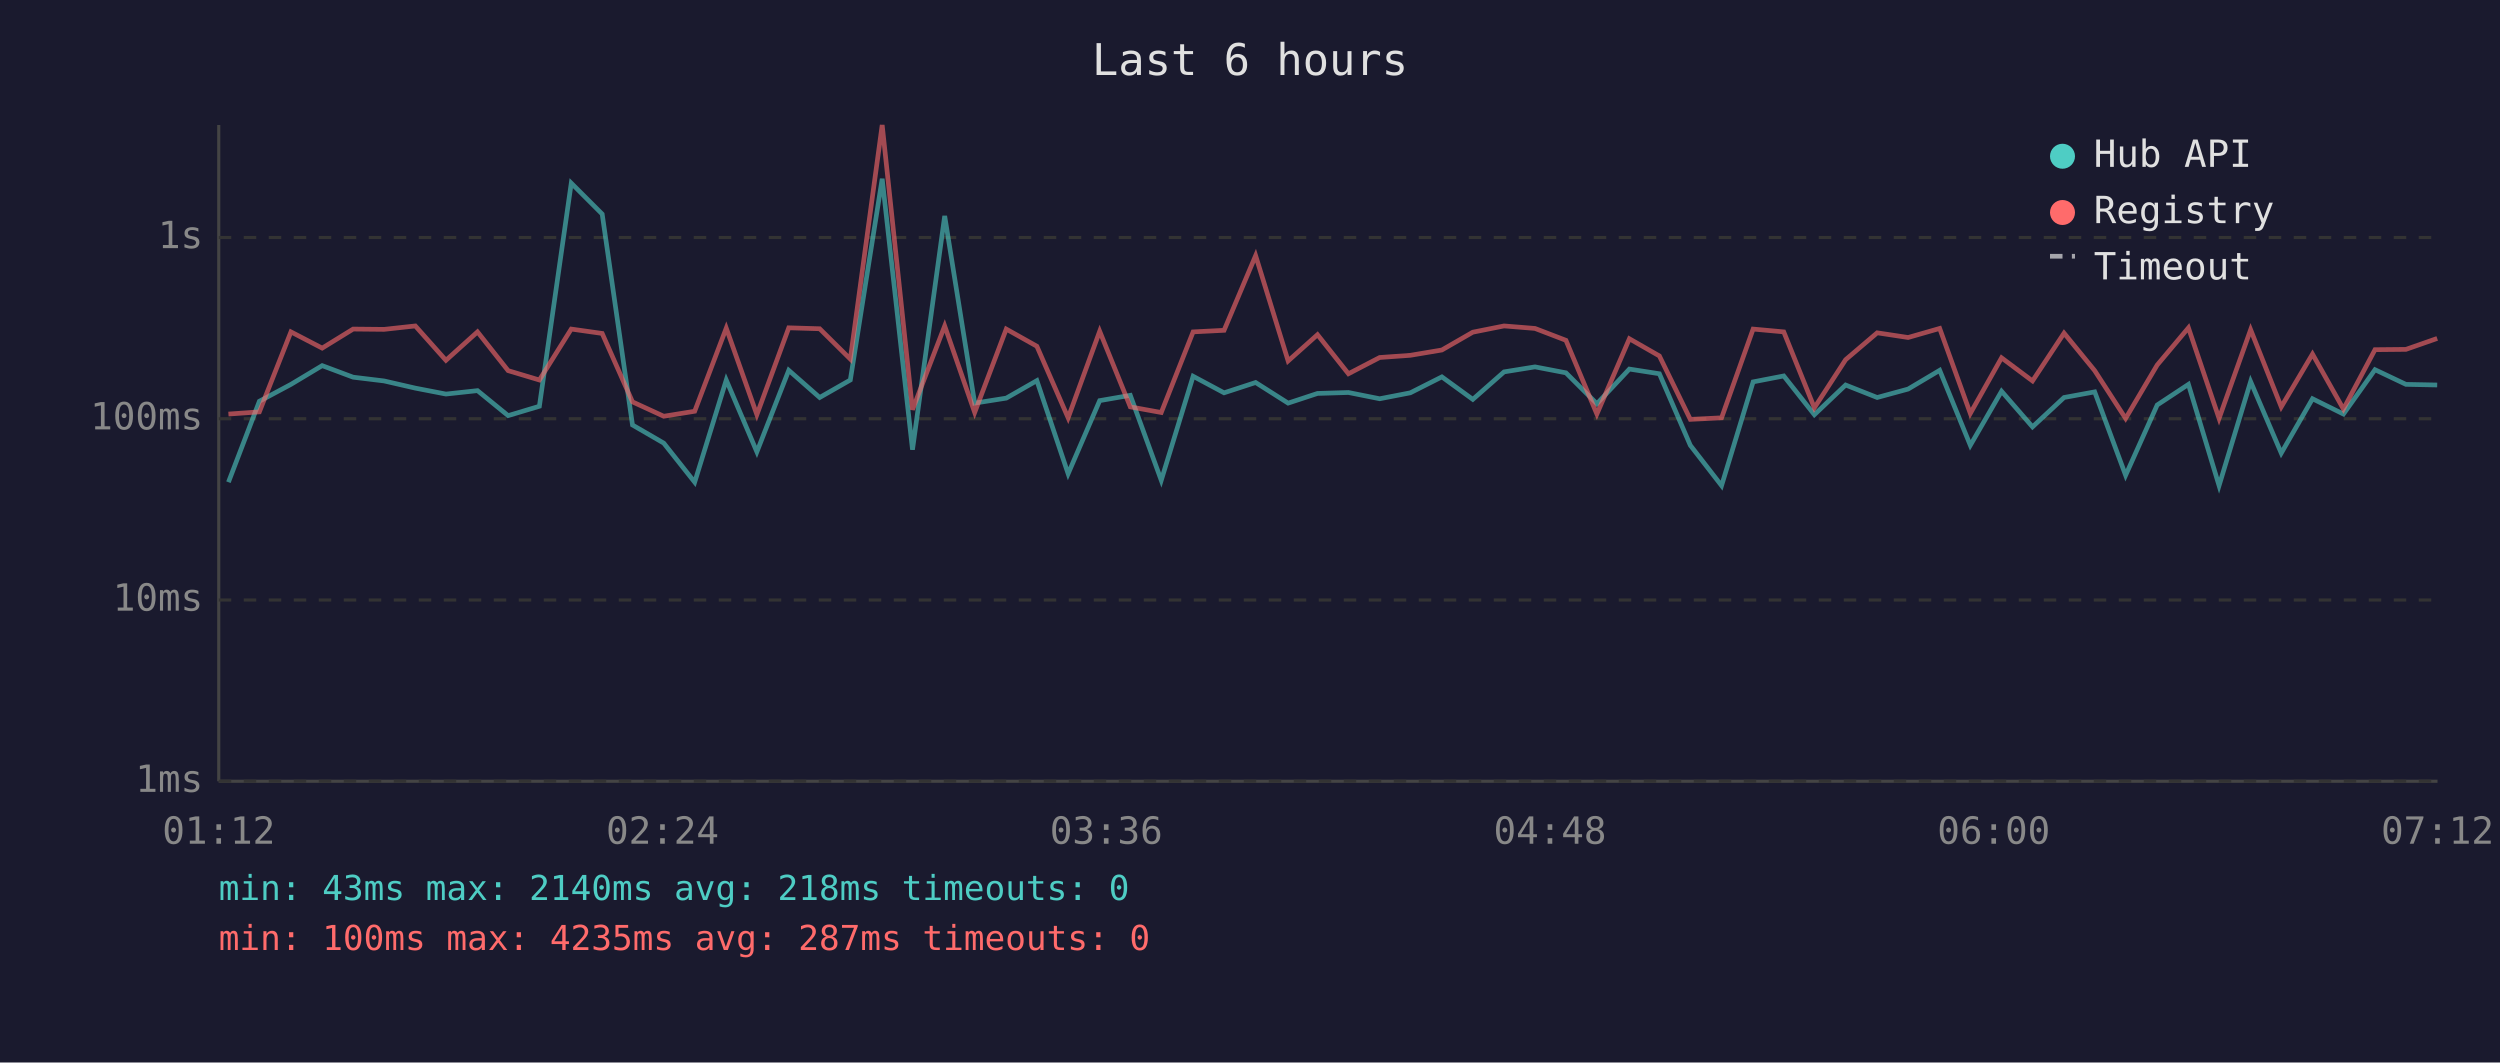
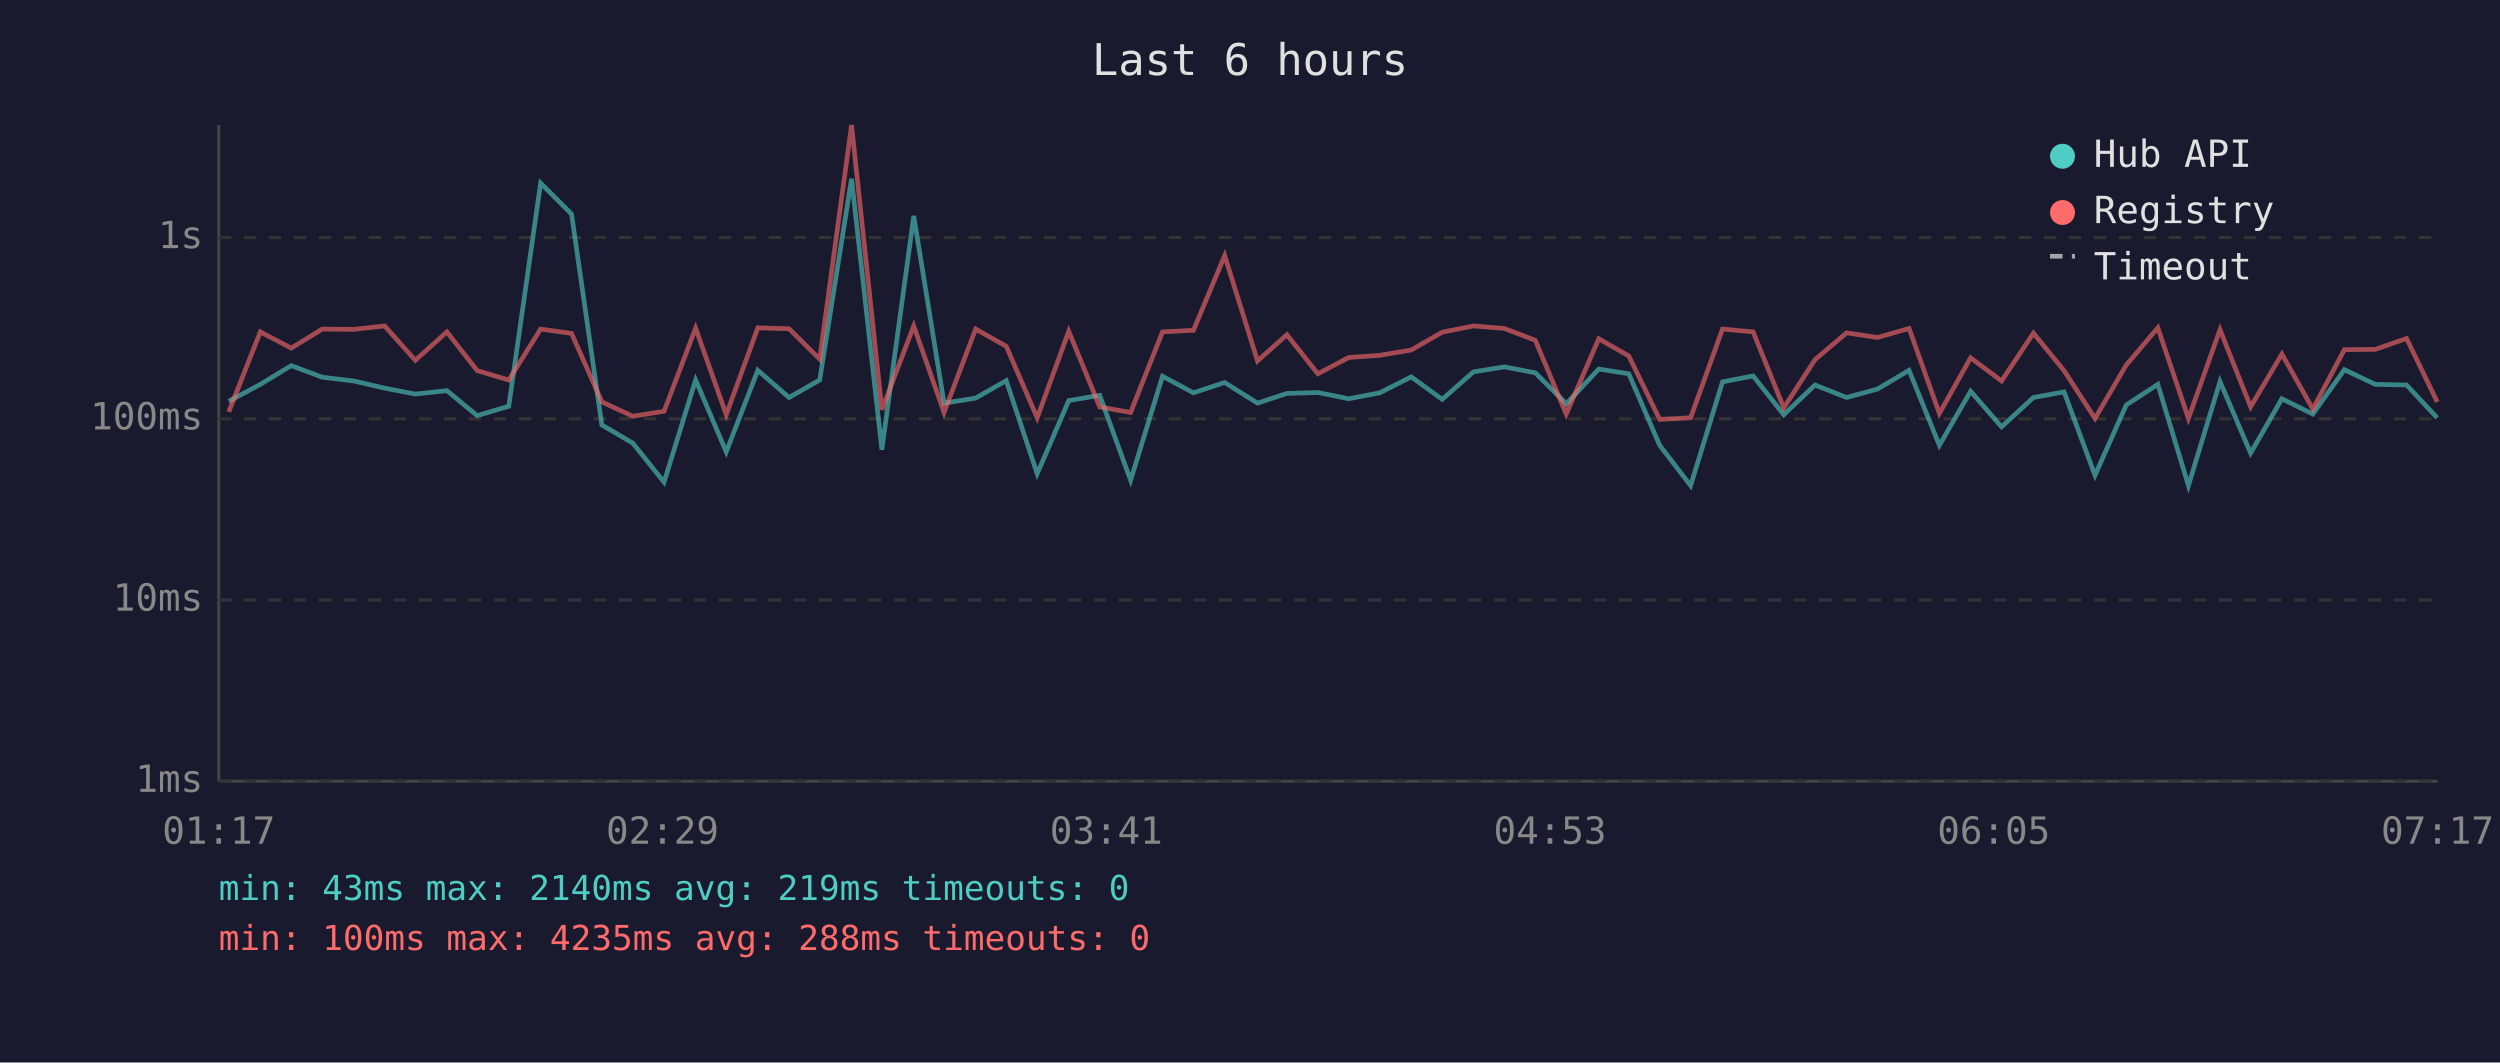
<svg xmlns="http://www.w3.org/2000/svg" viewBox="0 0 800 340" font-family="monospace" font-size="12">
  <rect width="800" height="340" fill="#1a1a2e" />
  <text x="400" y="24" fill="#e0e0e0" font-size="14" text-anchor="middle">Last 6 hours</text>
  <line x1="70" y1="40" x2="70" y2="250" stroke="#444" stroke-width="1" />
  <line x1="70" y1="250" x2="780" y2="250" stroke="#444" stroke-width="1" />
  <line x1="70" y1="250" x2="780" y2="250" stroke="#333" stroke-width="1" stroke-dasharray="4" />
  <text x="65" y="250" fill="#888" text-anchor="end" dominant-baseline="middle">1ms</text>
  <line x1="70" y1="192" x2="780" y2="192" stroke="#333" stroke-width="1" stroke-dasharray="4" />
  <text x="65" y="192" fill="#888" text-anchor="end" dominant-baseline="middle">10ms</text>
  <line x1="70" y1="134" x2="780" y2="134" stroke="#333" stroke-width="1" stroke-dasharray="4" />
  <text x="65" y="134" fill="#888" text-anchor="end" dominant-baseline="middle">100ms</text>
  <line x1="70" y1="76" x2="780" y2="76" stroke="#333" stroke-width="1" stroke-dasharray="4" />
  <text x="65" y="76" fill="#888" text-anchor="end" dominant-baseline="middle">1s</text>
-   <text x="70" y="270" fill="#888" text-anchor="middle">01:12</text>
-   <text x="212" y="270" fill="#888" text-anchor="middle">02:24</text>
-   <text x="354" y="270" fill="#888" text-anchor="middle">03:36</text>
-   <text x="496" y="270" fill="#888" text-anchor="middle">04:48</text>
-   <text x="638" y="270" fill="#888" text-anchor="middle">06:00</text>
-   <text x="780" y="270" fill="#888" text-anchor="middle">07:12</text>
-   <polyline points="73.1,154.3 83.0,128.4 93.1,123.0 103.1,117.0 113.0,120.7 122.9,121.9 132.9,124.2 142.7,126.1 152.8,125.0 162.6,133.0 172.6,130.0 182.8,58.6 192.7,68.5 202.4,136.0 212.4,141.8 222.3,154.3 232.4,121.6 242.2,144.6 252.4,118.5 262.3,127.2 272.1,121.6 282.3,57.2 292.0,143.9 302.3,69.1 311.9,129.0 322.0,127.4 331.8,121.8 341.8,151.6 351.9,128.2 361.7,126.5 371.6,153.7 381.8,120.4 391.7,125.7 401.8,122.4 412.2,129.0 421.6,125.9 431.5,125.6 441.5,127.6 451.3,125.7 461.4,120.6 471.3,127.8 481.3,119.0 491.2,117.4 501.1,119.3 511.0,129.2 521.4,118.1 531.0,119.6 540.9,142.5 550.9,155.4 561.0,122.2 570.8,120.3 580.6,132.7 590.6,123.2 600.7,127.2 610.6,124.5 620.7,118.5 630.5,142.5 640.5,125.2 650.4,136.6 660.5,127.2 670.3,125.4 680.2,152.1 690.3,129.6 700.3,123.0 710.1,155.4 720.2,122.1 730.0,145.0 740.0,127.6 749.9,132.5 760.0,118.3 769.9,123.0 779.9,123.2" fill="none" stroke="#4ecdc4" stroke-width="1.5" opacity="0.6" />
-   <polyline points="73.1,132.5 83.0,131.8 93.1,106.2 103.1,111.4 113.0,105.3 122.9,105.4 132.9,104.3 142.7,115.3 152.8,106.2 162.6,118.6 172.6,121.6 182.8,105.3 192.7,106.7 202.4,128.6 212.4,133.2 222.3,131.6 232.4,105.0 242.2,132.7 252.4,104.9 262.3,105.2 272.1,114.9 282.3,40.0 292.0,131.1 302.3,104.3 311.9,132.0 322.0,105.3 331.8,110.8 341.8,133.7 351.9,106.0 361.7,130.2 371.6,132.0 381.8,106.2 391.7,105.7 401.8,81.8 412.2,115.5 421.6,107.1 431.5,119.6 441.5,114.4 451.3,113.7 461.4,112.0 471.3,106.3 481.3,104.3 491.2,105.1 501.1,108.9 511.0,132.5 521.4,108.4 531.0,113.9 540.9,134.2 550.9,133.7 561.0,105.3 570.8,106.2 580.6,130.5 590.6,115.1 600.7,106.5 610.6,108.0 620.7,105.1 630.5,132.3 640.5,114.5 650.4,121.9 660.5,106.6 670.3,118.6 680.2,133.9 690.3,116.8 700.3,104.9 710.1,133.9 720.2,105.5 730.0,130.2 740.0,113.3 749.9,130.9 760.0,111.9 769.9,111.8 779.9,108.3" fill="none" stroke="#ff6b6b" stroke-width="1.5" opacity="0.6" />
+   <text x="70" y="270" fill="#888" text-anchor="middle">01:17</text>
+   <text x="212" y="270" fill="#888" text-anchor="middle">02:29</text>
+   <text x="354" y="270" fill="#888" text-anchor="middle">03:41</text>
+   <text x="496" y="270" fill="#888" text-anchor="middle">04:53</text>
+   <text x="638" y="270" fill="#888" text-anchor="middle">06:05</text>
+   <text x="780" y="270" fill="#888" text-anchor="middle">07:17</text>
+   <polyline points="73.2,128.4 83.3,123.0 93.2,117.0 103.1,120.7 113.1,121.9 123.1,124.2 132.9,126.1 143.0,125.0 152.7,133.0 162.8,130.0 173.0,58.6 182.9,68.5 192.6,136.0 202.5,141.8 212.5,154.3 222.6,121.6 232.4,144.6 242.5,118.5 252.5,127.2 262.3,121.6 272.5,57.2 282.2,143.9 292.4,69.1 302.1,129.0 312.2,127.4 322.0,121.8 331.9,151.6 342.0,128.2 351.9,126.5 361.8,153.7 372.0,120.4 381.9,125.7 391.9,122.4 402.4,129.0 411.8,125.9 421.7,125.6 431.6,127.6 441.5,125.7 451.6,120.6 461.5,127.8 471.5,119.0 481.4,117.4 491.3,119.3 501.2,129.2 511.6,118.1 521.2,119.6 531.1,142.5 541.0,155.4 551.2,122.2 561.0,120.3 570.8,132.7 580.8,123.2 590.9,127.2 600.8,124.5 610.9,118.5 620.6,142.5 630.6,125.2 640.5,136.6 650.7,127.2 660.5,125.4 670.4,152.1 680.4,129.6 690.5,123.0 700.3,155.4 710.4,122.1 720.2,145.0 730.2,127.6 740.1,132.5 750.2,118.3 760.1,123.0 770.1,123.2 779.9,133.7" fill="none" stroke="#4ecdc4" stroke-width="1.5" opacity="0.6" />
+   <polyline points="73.2,131.8 83.3,106.2 93.2,111.4 103.1,105.3 113.1,105.4 123.1,104.3 132.9,115.3 143.0,106.2 152.7,118.6 162.8,121.6 173.0,105.3 182.9,106.7 192.6,128.6 202.5,133.2 212.5,131.6 222.6,105.0 232.4,132.7 242.5,104.9 252.5,105.2 262.3,114.9 272.5,40.0 282.2,131.1 292.4,104.3 302.1,132.0 312.2,105.3 322.0,110.8 331.9,133.7 342.0,106.0 351.9,130.2 361.8,132.0 372.0,106.2 381.9,105.7 391.9,81.8 402.4,115.5 411.8,107.1 421.7,119.6 431.6,114.4 441.5,113.7 451.6,112.0 461.5,106.3 471.5,104.3 481.4,105.1 491.3,108.9 501.2,132.5 511.6,108.4 521.2,113.9 531.1,134.2 541.0,133.7 551.2,105.3 561.0,106.2 570.8,130.5 580.8,115.1 590.9,106.5 600.8,108.0 610.9,105.1 620.6,132.3 630.6,114.5 640.5,121.9 650.7,106.6 660.5,118.6 670.4,133.9 680.4,116.8 690.5,104.9 700.3,133.9 710.4,105.5 720.2,130.2 730.2,113.3 740.1,130.9 750.2,111.9 760.1,111.8 770.1,108.3 779.9,128.6" fill="none" stroke="#ff6b6b" stroke-width="1.5" opacity="0.6" />
  <circle cx="660" cy="50" r="4" fill="#4ecdc4" />
  <text x="670" y="50" fill="#e0e0e0" dominant-baseline="middle">Hub API</text>
  <circle cx="660" cy="68" r="4" fill="#ff6b6b" />
  <text x="670" y="68" fill="#e0e0e0" dominant-baseline="middle">Registry</text>
  <line x1="656" y1="82" x2="664" y2="82" stroke="#e0e0e0" stroke-width="1.5" stroke-dasharray="4,3" opacity="0.7" />
  <text x="670" y="86" fill="#e0e0e0" dominant-baseline="middle">Timeout</text>
-   <text x="70" y="288" fill="#4ecdc4" font-size="11">min: 43ms  max: 2140ms  avg: 218ms  timeouts: 0</text>
-   <text x="70" y="304" fill="#ff6b6b" font-size="11">min: 100ms  max: 4235ms  avg: 287ms  timeouts: 0</text>
+   <text x="70" y="288" fill="#4ecdc4" font-size="11">min: 43ms  max: 2140ms  avg: 219ms  timeouts: 0</text>
+   <text x="70" y="304" fill="#ff6b6b" font-size="11">min: 100ms  max: 4235ms  avg: 288ms  timeouts: 0</text>
</svg>
